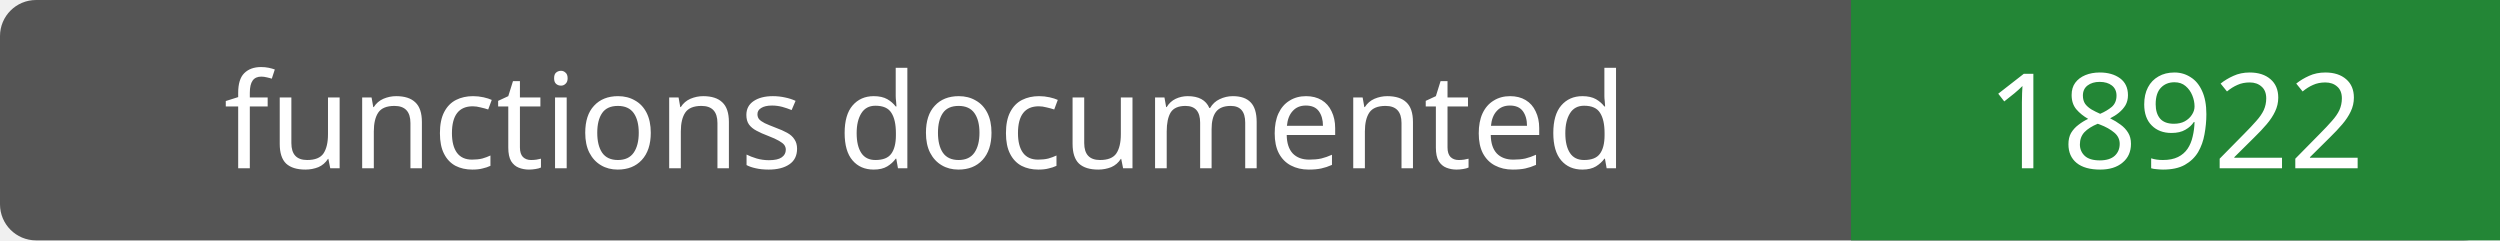
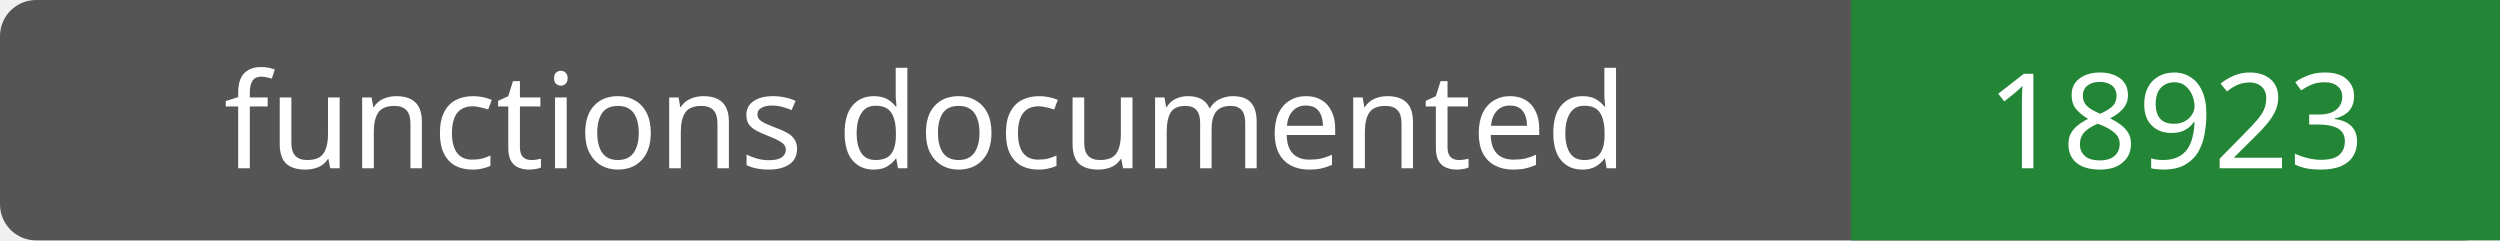
- <svg xmlns="http://www.w3.org/2000/svg" width="208" height="20" role="img" aria-label="functions documented: 18922">
+ <svg xmlns="http://www.w3.org/2000/svg" width="208" height="20" role="img" aria-label="functions documented: 18923">
  <rect width="208" height="20" rx="3" fill="#555" />
  <path fill="#238636" d="M154 0h54v20H154z" />
  <g fill="#fff" text-anchor="middle" font-family="Verdana,sans-serif" font-size="11">
    <text x="77.0" y="14">functions documented</text>
-     <text x="181.0" y="14">18922</text>
+     <text x="181.0" y="14">18923</text>
  </g>
</svg>
